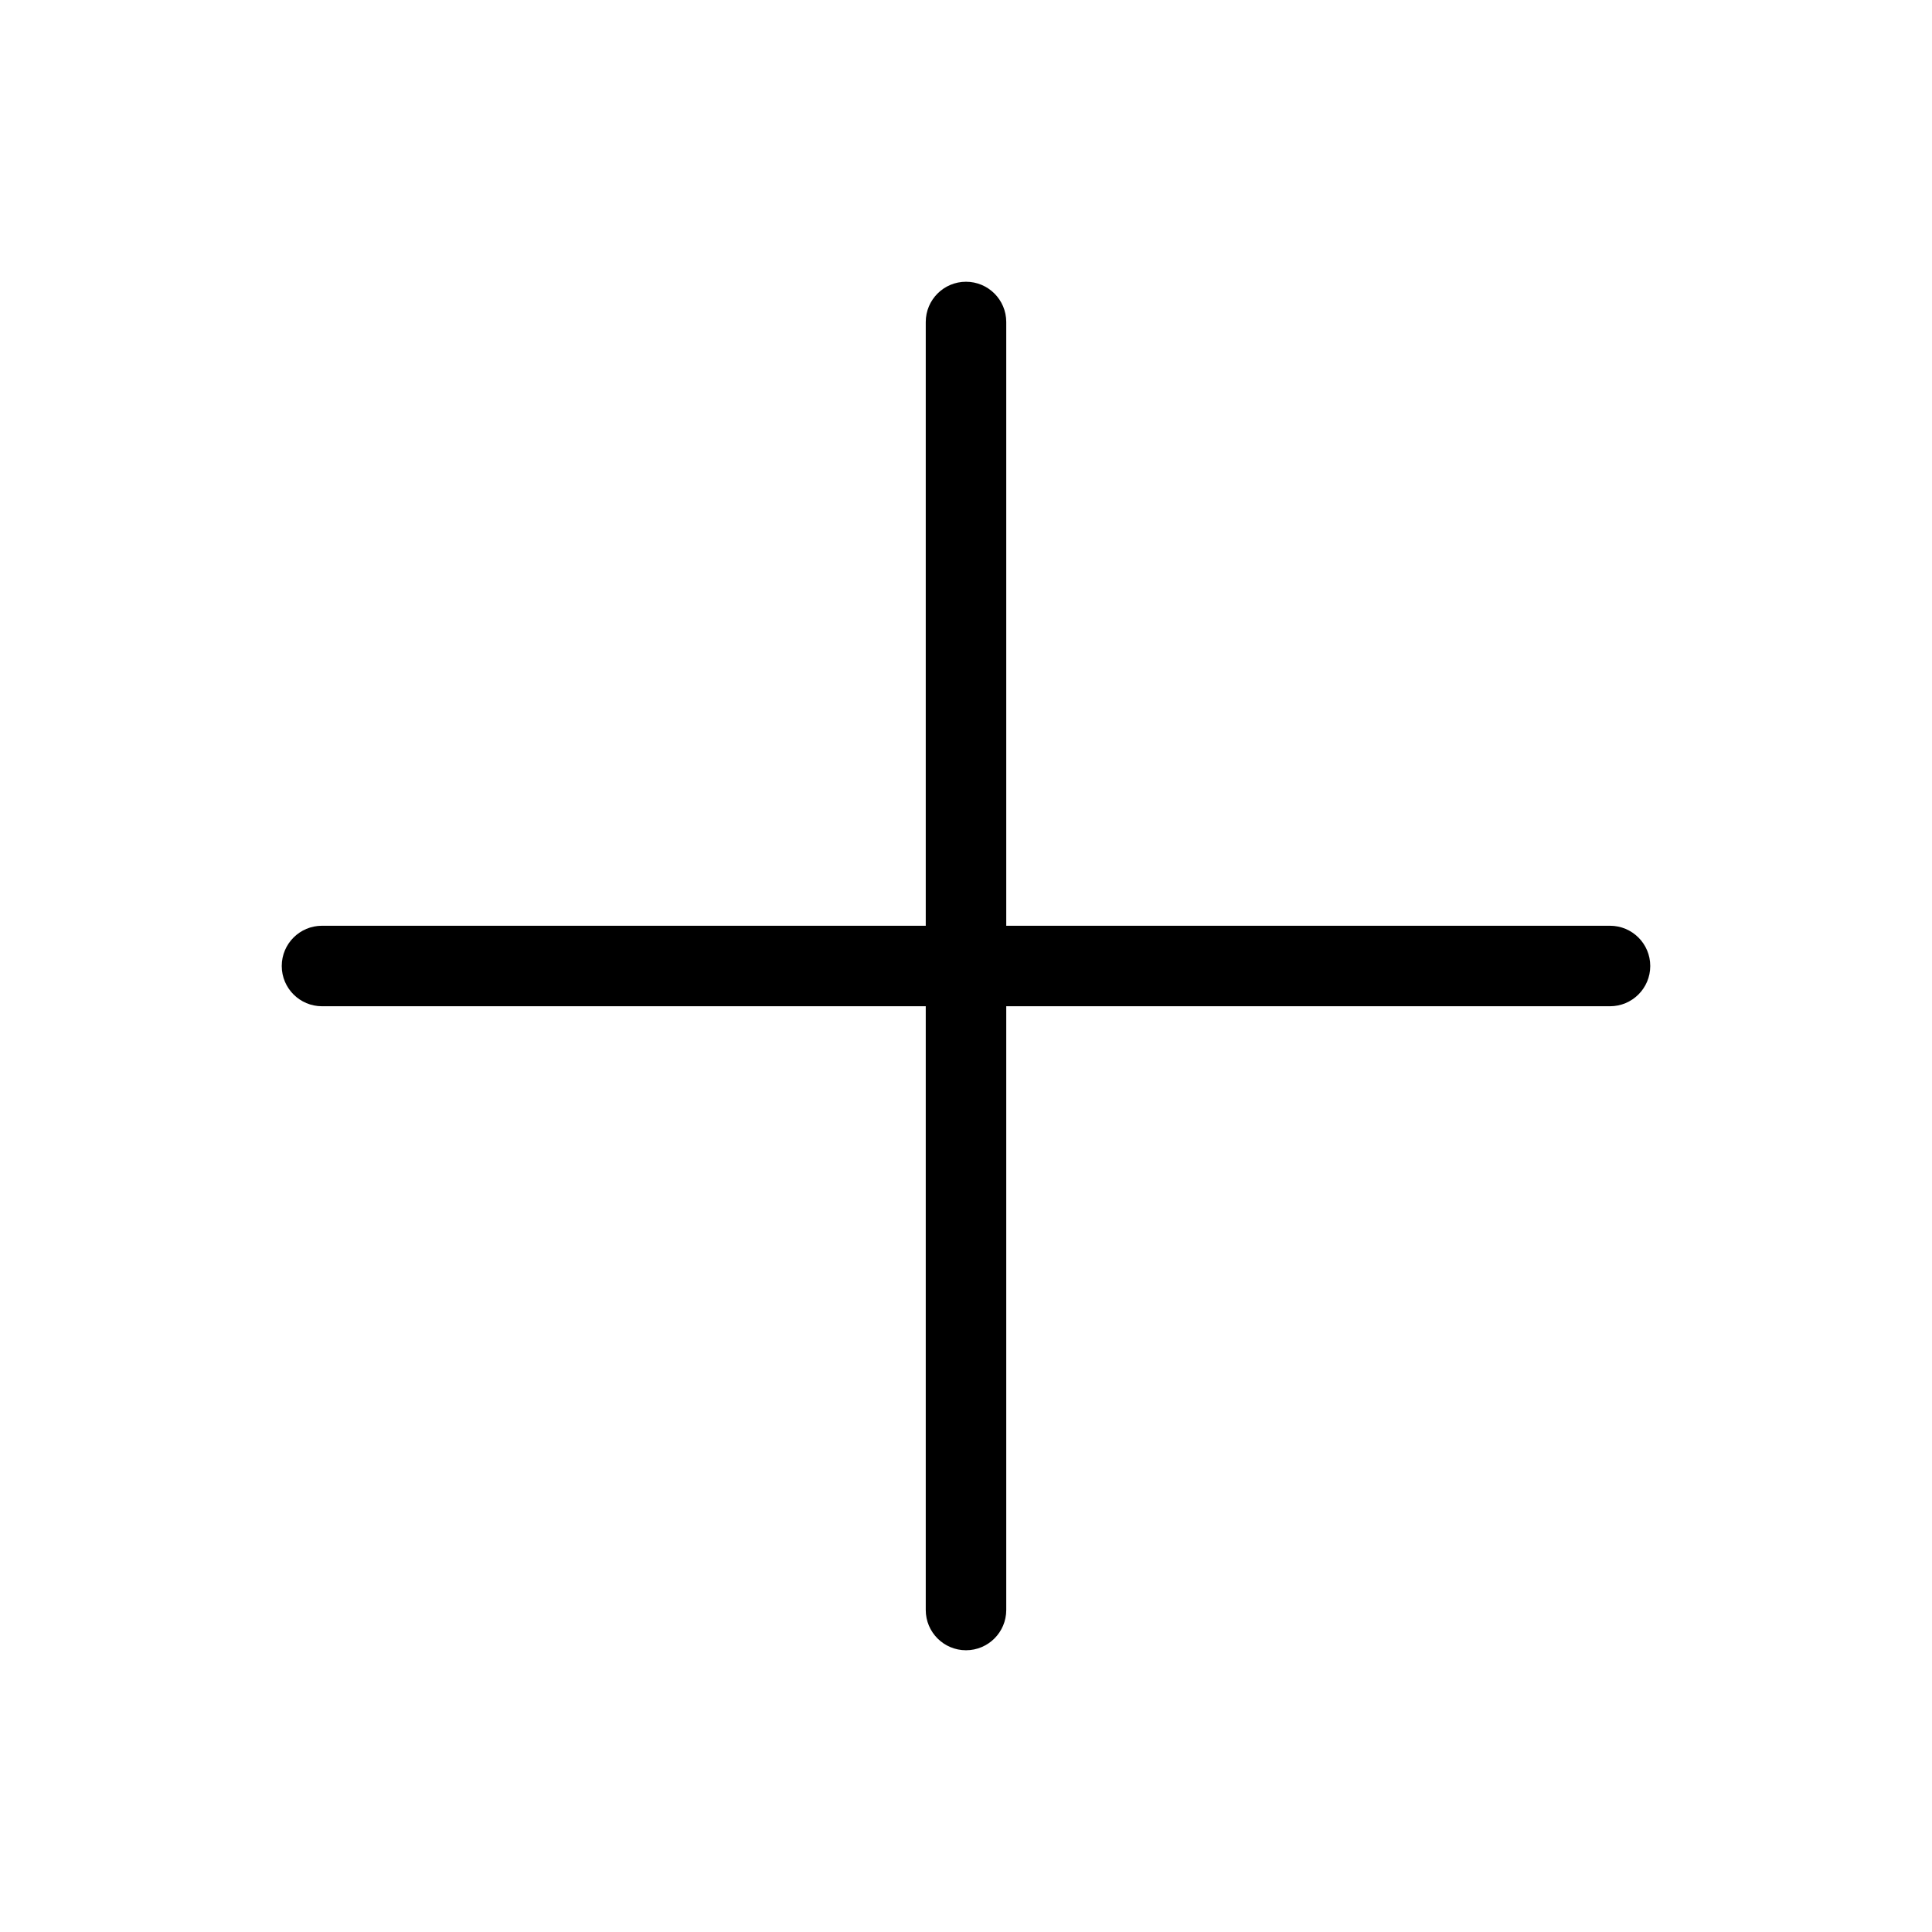
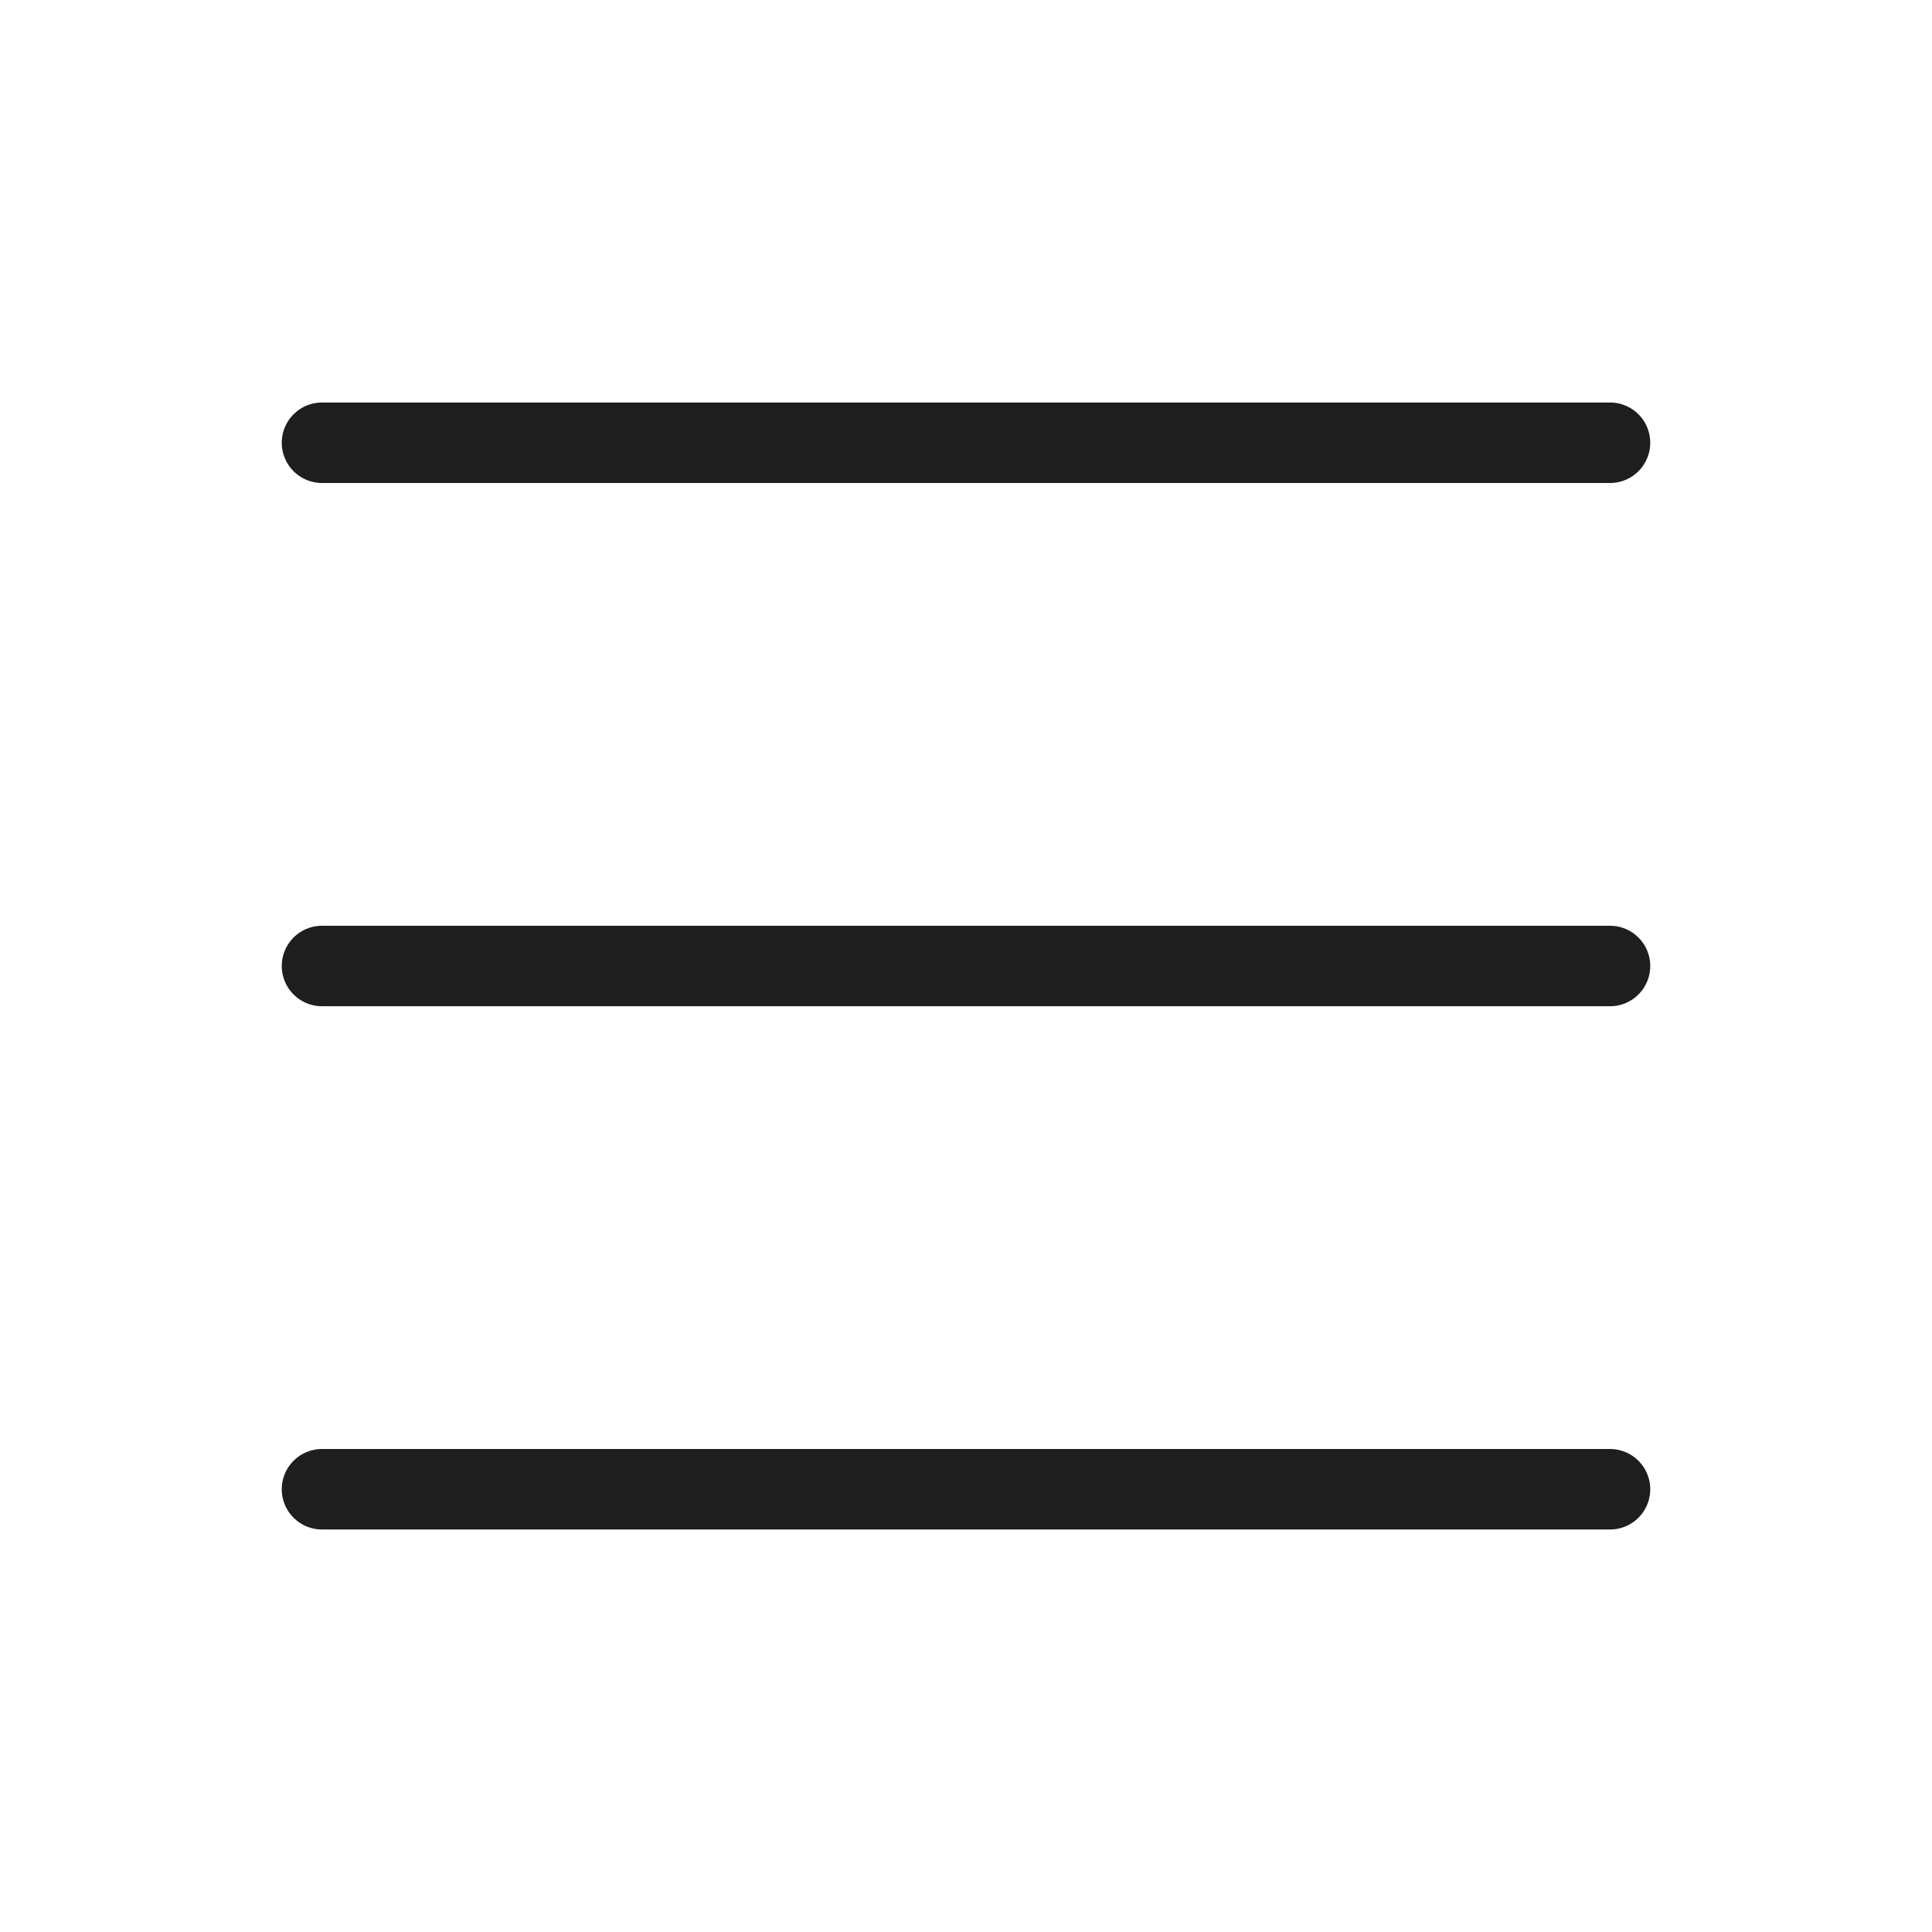
- <svg xmlns="http://www.w3.org/2000/svg" viewBox="0 0 24 24">
-   <path d="M20,11.5H12.5V4a.5.5,0,0,0-1,0v7.5H4a.5.5,0,0,0,0,1h7.5V20a.5.5,0,0,0,1,0V12.5H20a.5.5,0,0,0,0-1Z" />
+ <svg xmlns="http://www.w3.org/2000/svg" version="1.1" id="Camada_1" x="0px" y="0px" viewBox="0 0 24 24" style="enable-background:new 0 0 24 24;" xml:space="preserve">
+   <style type="text/css">
+ 	.st0{fill:none;stroke:#1E1E1E;stroke-linecap:round;stroke-linejoin:round;}
+ </style>
+   <g>
+     <line class="st0" x1="4" y1="18.5" x2="20" y2="18.5" />
+     <line class="st0" x1="4" y1="12" x2="20" y2="12" />
+     <line class="st0" x1="4" y1="5.5" x2="20" y2="5.5" />
+   </g>
</svg>
